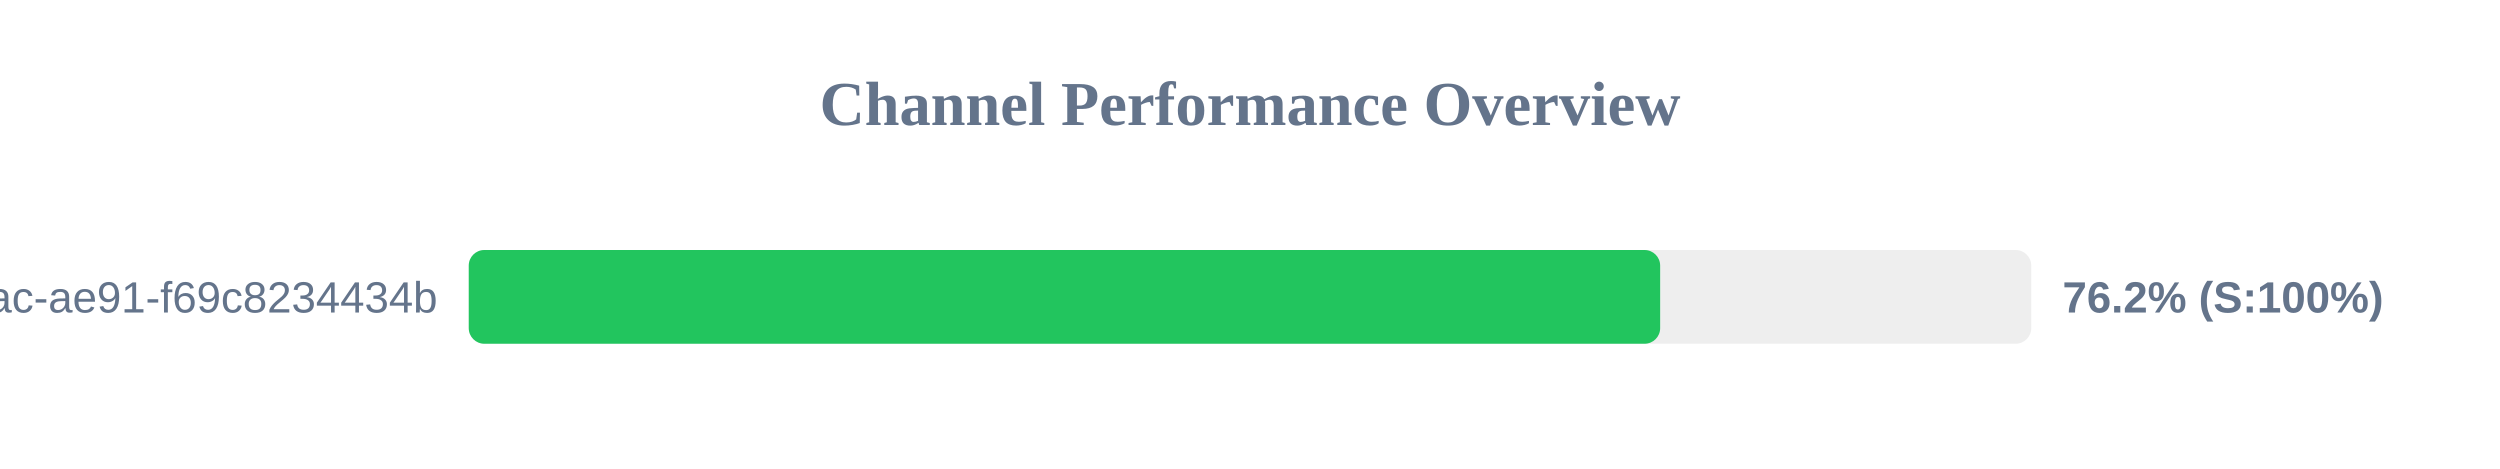
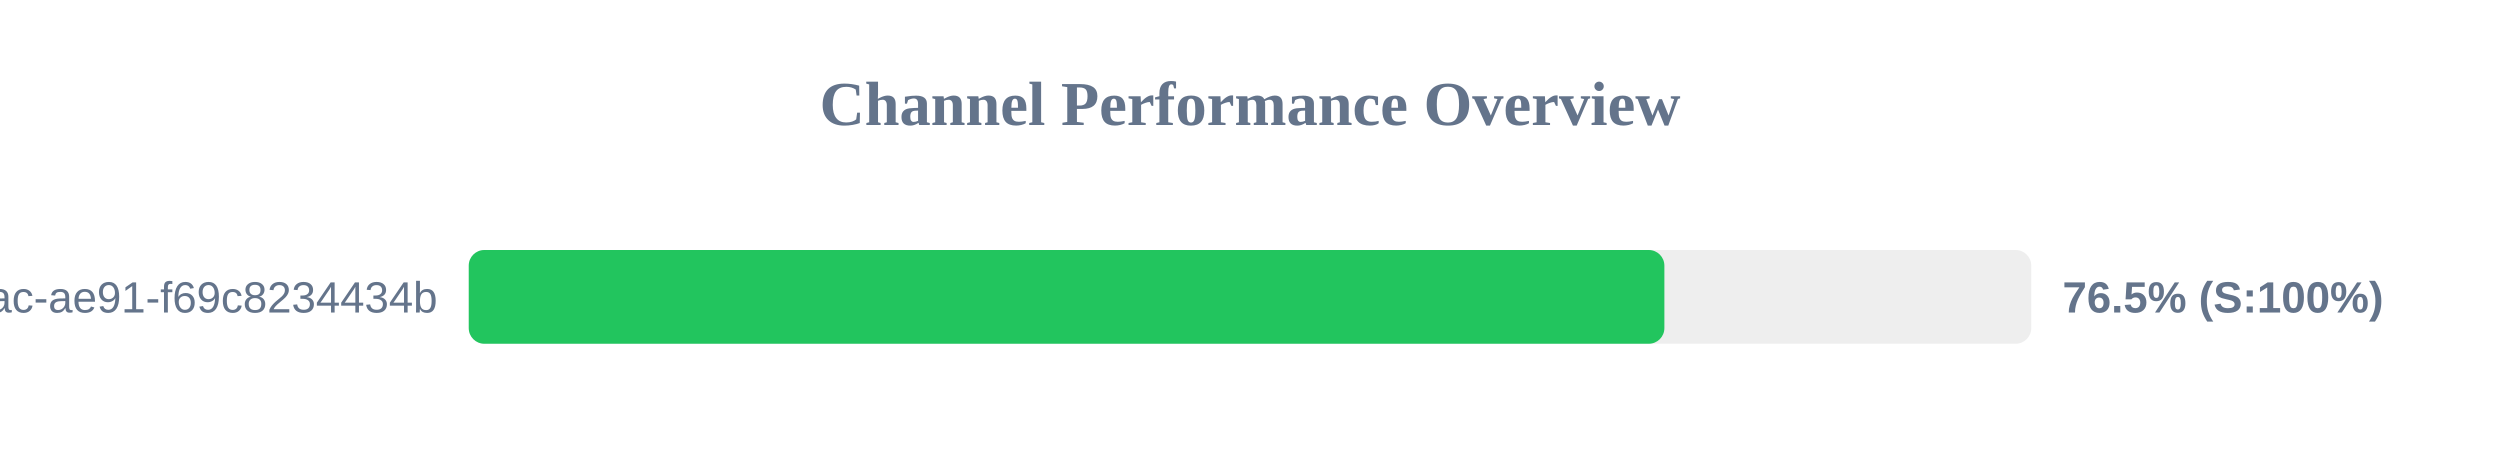
<svg xmlns="http://www.w3.org/2000/svg" width="800" height="150" version="1.1">
  <style>
        .row { font: 14px Arial; fill: #64748b; }
        .score { font: bold 14px Arial; fill: #64748b; }
    </style>
  <text x="400" y="40" text-anchor="middle" font-size="20px" font-weight="bold" fill="#64748b">Channel Performance Overview</text>
  <rect x="150" y="80" width="500" height="30" fill="#eee" rx="5" />
-   <rect x="150" y="80" width="381.25" height="30" fill="#22c55e" rx="5" />
+   <rect x="150" y="80" width="382.6" height="30" fill="#22c55e" rx="5" />
  <text x="140" y="100" text-anchor="end" class="row">?uuid=942b9cb8-92fa-46ac-ae91-f69c8234434b</text>
-   <text x="660" y="100" text-anchor="start" class="score">76.2% (S:100%)</text>
+   <text x="660" y="100" text-anchor="start" class="score">76.5% (S:100%)</text>
</svg>
